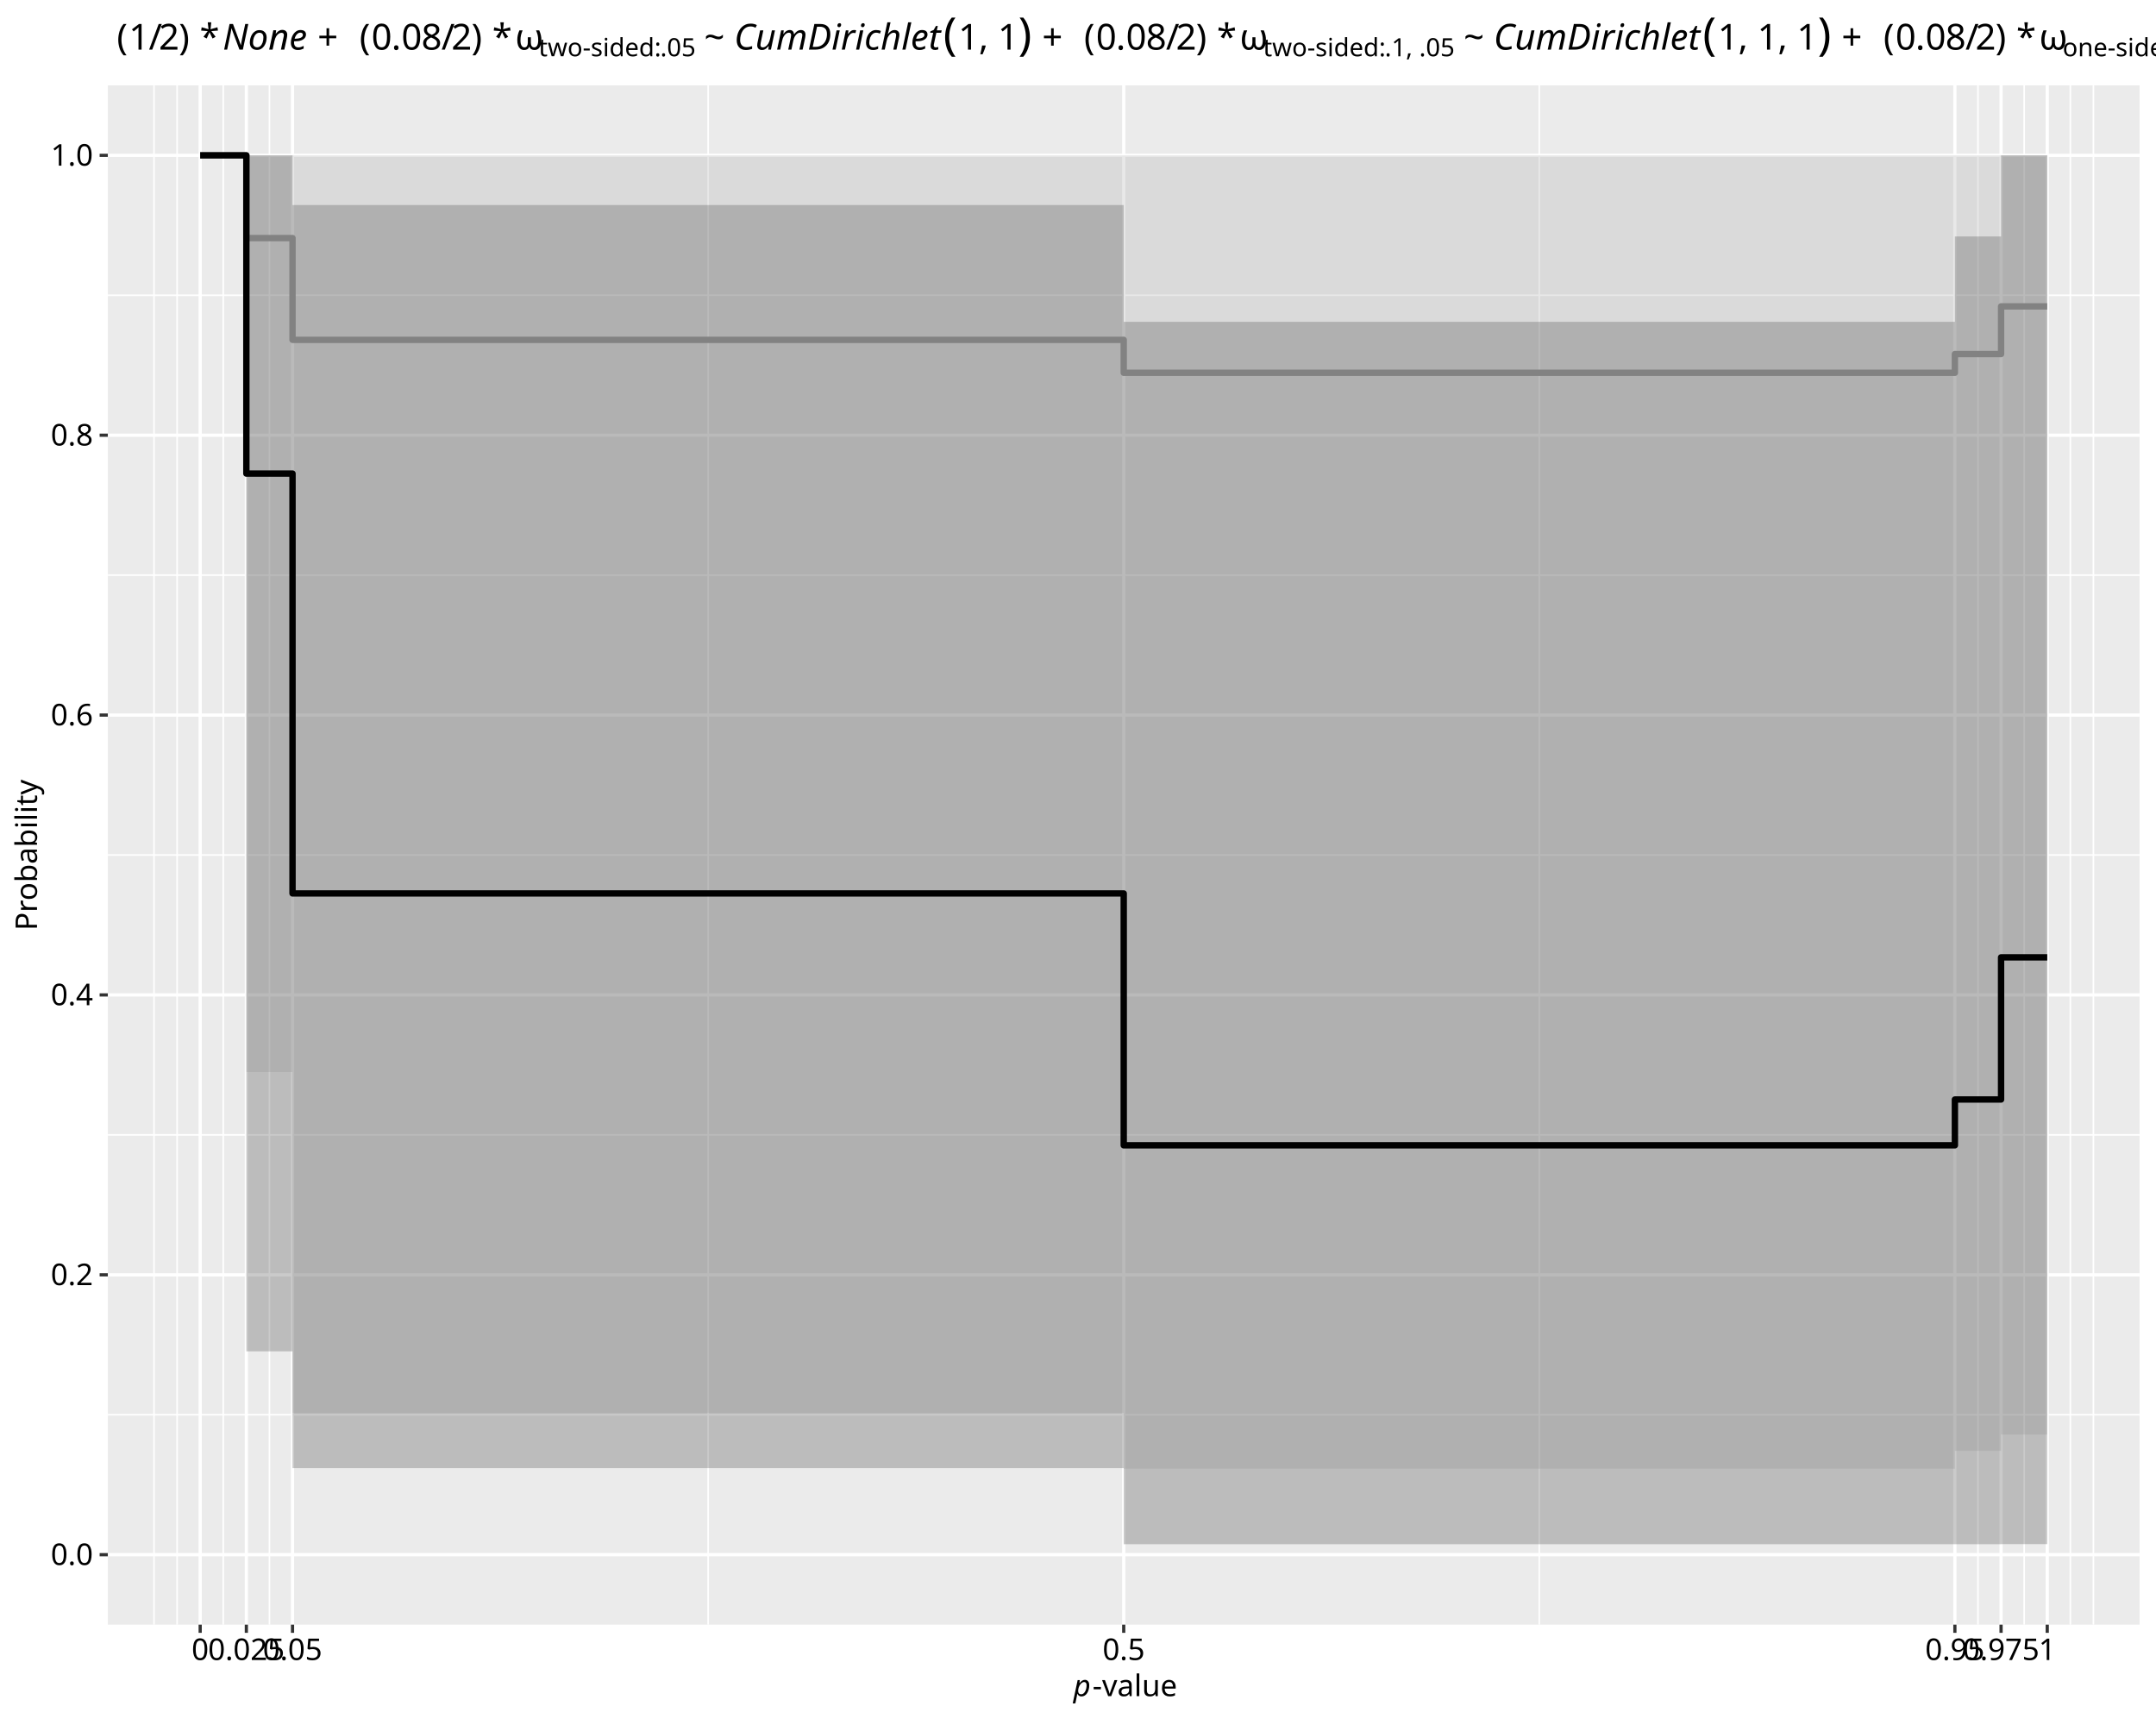
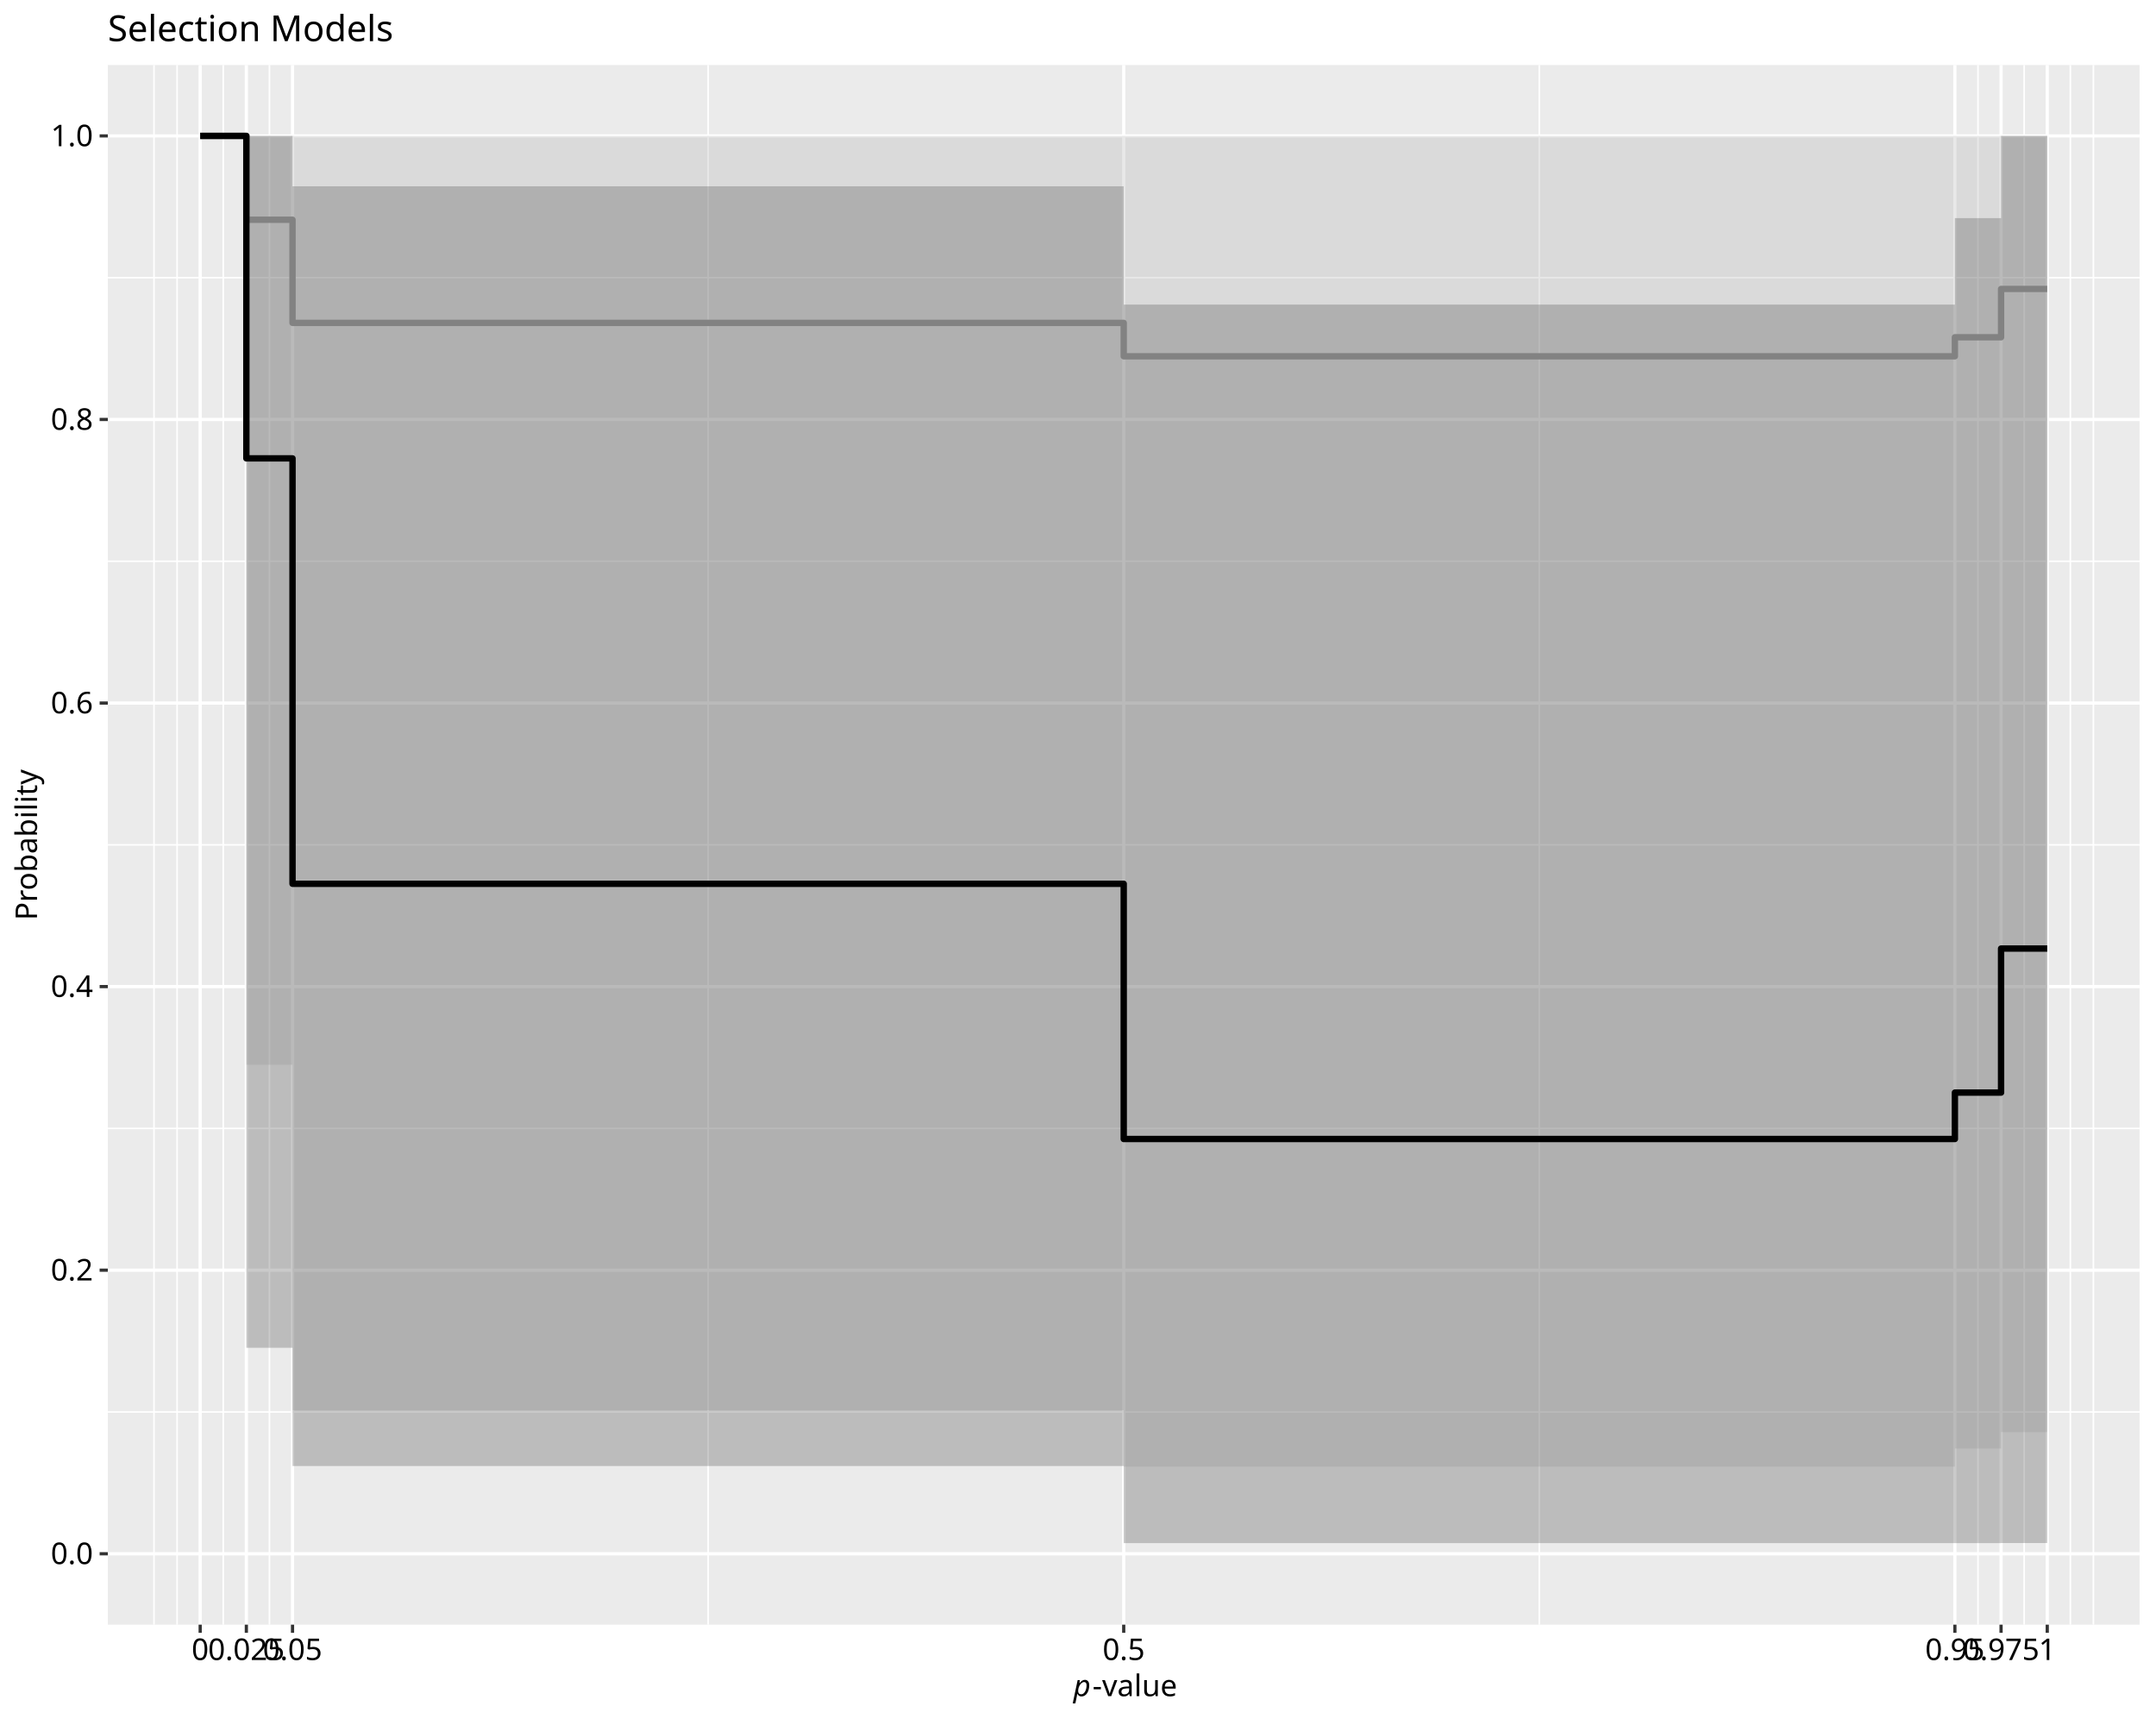
<svg xmlns="http://www.w3.org/2000/svg" class="svglite" data-engine-version="2.0" width="720.00pt" height="576.00pt" viewBox="0 0 720.00 576.00">
  <defs>
    <style type="text/css">
    .svglite line, .svglite polyline, .svglite polygon, .svglite path, .svglite rect, .svglite circle {
      fill: none;
      stroke: #000000;
      stroke-linecap: round;
      stroke-linejoin: round;
      stroke-miterlimit: 10.00;
    }
  </style>
  </defs>
  <rect width="100%" height="100%" style="stroke: none; fill: #FFFFFF;" />
  <defs>
    <clipPath id="cpMC4wMHw3MjAuMDB8MC4wMHw1NzYuMDA=">
      <rect x="0.00" y="0.00" width="720.00" height="576.00" />
    </clipPath>
  </defs>
  <g clip-path="url(#cpMC4wMHw3MjAuMDB8MC4wMHw1NzYuMDA=)">
    <rect x="0.00" y="0.00" width="720.00" height="576.00" style="stroke-width: 1.07; stroke: #FFFFFF; fill: #FFFFFF;" />
  </g>
  <defs>
-     <clipPath id="cpMzYuMDF8NzE0LjUyfDI4LjUwfDU0Mi40OQ==">
-       <rect x="36.01" y="28.50" width="678.51" height="513.99" />
+     <clipPath id="cpMzYuMDF8NzE0LjUyfDIxLjcxfDU0Mi40OQ==">
+       <rect x="36.01" y="21.71" width="678.51" height="520.78" />
    </clipPath>
  </defs>
-   <g clip-path="url(#cpMzYuMDF8NzE0LjUyfDI4LjUwfDU0Mi40OQ==)">
-     <rect x="36.01" y="28.50" width="678.51" height="513.99" style="stroke-width: 1.07; stroke: none; fill: #EBEBEB;" />
-     <polyline points="36.01,472.40 714.52,472.40 " style="stroke-width: 0.53; stroke: #FFFFFF; stroke-linecap: butt;" />
-     <polyline points="36.01,378.95 714.52,378.95 " style="stroke-width: 0.53; stroke: #FFFFFF; stroke-linecap: butt;" />
-     <polyline points="36.01,285.50 714.52,285.50 " style="stroke-width: 0.53; stroke: #FFFFFF; stroke-linecap: butt;" />
-     <polyline points="36.01,192.04 714.52,192.04 " style="stroke-width: 0.53; stroke: #FFFFFF; stroke-linecap: butt;" />
-     <polyline points="36.01,98.59 714.52,98.59 " style="stroke-width: 0.53; stroke: #FFFFFF; stroke-linecap: butt;" />
-     <polyline points="51.43,542.49 51.43,28.50 " style="stroke-width: 0.53; stroke: #FFFFFF; stroke-linecap: butt;" />
-     <polyline points="59.14,542.49 59.14,28.50 " style="stroke-width: 0.53; stroke: #FFFFFF; stroke-linecap: butt;" />
-     <polyline points="74.56,542.49 74.56,28.50 " style="stroke-width: 0.53; stroke: #FFFFFF; stroke-linecap: butt;" />
-     <polyline points="89.98,542.49 89.98,28.50 " style="stroke-width: 0.53; stroke: #FFFFFF; stroke-linecap: butt;" />
-     <polyline points="236.48,542.49 236.48,28.50 " style="stroke-width: 0.53; stroke: #FFFFFF; stroke-linecap: butt;" />
-     <polyline points="514.05,542.49 514.05,28.50 " style="stroke-width: 0.53; stroke: #FFFFFF; stroke-linecap: butt;" />
-     <polyline points="660.55,542.49 660.55,28.50 " style="stroke-width: 0.53; stroke: #FFFFFF; stroke-linecap: butt;" />
-     <polyline points="675.97,542.49 675.97,28.50 " style="stroke-width: 0.53; stroke: #FFFFFF; stroke-linecap: butt;" />
-     <polyline points="691.39,542.49 691.39,28.50 " style="stroke-width: 0.53; stroke: #FFFFFF; stroke-linecap: butt;" />
-     <polyline points="699.10,542.49 699.10,28.50 " style="stroke-width: 0.53; stroke: #FFFFFF; stroke-linecap: butt;" />
-     <polyline points="36.01,519.13 714.52,519.13 " style="stroke-width: 1.07; stroke: #FFFFFF; stroke-linecap: butt;" />
-     <polyline points="36.01,425.68 714.52,425.68 " style="stroke-width: 1.07; stroke: #FFFFFF; stroke-linecap: butt;" />
-     <polyline points="36.01,332.22 714.52,332.22 " style="stroke-width: 1.07; stroke: #FFFFFF; stroke-linecap: butt;" />
-     <polyline points="36.01,238.77 714.52,238.77 " style="stroke-width: 1.07; stroke: #FFFFFF; stroke-linecap: butt;" />
-     <polyline points="36.01,145.32 714.52,145.32 " style="stroke-width: 1.07; stroke: #FFFFFF; stroke-linecap: butt;" />
-     <polyline points="36.01,51.87 714.52,51.87 " style="stroke-width: 1.07; stroke: #FFFFFF; stroke-linecap: butt;" />
-     <polyline points="66.85,542.49 66.85,28.50 " style="stroke-width: 1.07; stroke: #FFFFFF; stroke-linecap: butt;" />
-     <polyline points="82.27,542.49 82.27,28.50 " style="stroke-width: 1.07; stroke: #FFFFFF; stroke-linecap: butt;" />
-     <polyline points="97.69,542.49 97.69,28.50 " style="stroke-width: 1.07; stroke: #FFFFFF; stroke-linecap: butt;" />
-     <polyline points="375.27,542.49 375.27,28.50 " style="stroke-width: 1.07; stroke: #FFFFFF; stroke-linecap: butt;" />
-     <polyline points="652.84,542.49 652.84,28.50 " style="stroke-width: 1.07; stroke: #FFFFFF; stroke-linecap: butt;" />
-     <polyline points="668.26,542.49 668.26,28.50 " style="stroke-width: 1.07; stroke: #FFFFFF; stroke-linecap: butt;" />
-     <polyline points="683.68,542.49 683.68,28.50 " style="stroke-width: 1.07; stroke: #FFFFFF; stroke-linecap: butt;" />
-     <polygon points="66.85,51.87 82.27,51.87 82.27,357.98 97.69,357.98 97.69,471.81 375.27,471.81 375.27,490.40 652.84,490.40 652.84,484.45 668.26,484.45 668.26,479.02 683.68,479.02 683.68,51.87 668.26,51.87 668.26,51.87 652.84,51.87 652.84,51.87 375.27,51.87 375.27,51.87 97.69,51.87 97.69,51.87 82.27,51.87 82.27,51.87 66.85,51.87 " style="stroke-width: 1.07; stroke: none; stroke-linecap: butt; fill: #B3B3B3; fill-opacity: 0.30;" />
-     <polyline points="66.85,51.87 82.27,51.87 82.27,79.49 97.69,79.49 97.69,113.48 375.27,113.48 375.27,124.49 652.84,124.49 652.84,118.22 668.26,118.22 668.26,102.30 683.68,102.30 " style="stroke-width: 2.13; stroke: #999999; stroke-linecap: butt;" />
-     <polygon points="66.85,51.87 82.27,51.87 82.27,451.24 97.69,451.24 97.69,490.21 375.27,490.21 375.27,515.63 652.84,515.63 652.84,515.63 668.26,515.63 668.26,515.60 683.68,515.60 683.68,51.87 668.26,51.87 668.26,78.96 652.84,78.96 652.84,107.46 375.27,107.46 375.27,68.47 97.69,68.47 97.69,51.87 82.27,51.87 82.27,51.87 66.85,51.87 " style="stroke-width: 1.07; stroke: none; stroke-linecap: butt; fill: #4D4D4D; fill-opacity: 0.30;" />
-     <polyline points="66.85,51.87 82.27,51.87 82.27,158.14 97.69,158.14 97.69,298.33 375.27,298.33 375.27,382.44 652.84,382.44 652.84,367.14 668.26,367.14 668.26,319.67 683.68,319.67 " style="stroke-width: 2.13; stroke-linecap: butt;" />
+   <g clip-path="url(#cpMzYuMDF8NzE0LjUyfDIxLjcxfDU0Mi40OQ==)">
+     <rect x="36.01" y="21.71" width="678.51" height="520.78" style="stroke-width: 1.07; stroke: none; fill: #EBEBEB;" />
+     <polyline points="36.01,471.48 714.52,471.48 " style="stroke-width: 0.53; stroke: #FFFFFF; stroke-linecap: butt;" />
+     <polyline points="36.01,376.79 714.52,376.79 " style="stroke-width: 0.53; stroke: #FFFFFF; stroke-linecap: butt;" />
+     <polyline points="36.01,282.10 714.52,282.10 " style="stroke-width: 0.53; stroke: #FFFFFF; stroke-linecap: butt;" />
+     <polyline points="36.01,187.41 714.52,187.41 " style="stroke-width: 0.53; stroke: #FFFFFF; stroke-linecap: butt;" />
+     <polyline points="36.01,92.72 714.52,92.72 " style="stroke-width: 0.53; stroke: #FFFFFF; stroke-linecap: butt;" />
+     <polyline points="51.43,542.49 51.43,21.71 " style="stroke-width: 0.53; stroke: #FFFFFF; stroke-linecap: butt;" />
+     <polyline points="59.14,542.49 59.14,21.71 " style="stroke-width: 0.53; stroke: #FFFFFF; stroke-linecap: butt;" />
+     <polyline points="74.56,542.49 74.56,21.71 " style="stroke-width: 0.53; stroke: #FFFFFF; stroke-linecap: butt;" />
+     <polyline points="89.98,542.49 89.98,21.71 " style="stroke-width: 0.53; stroke: #FFFFFF; stroke-linecap: butt;" />
+     <polyline points="236.48,542.49 236.48,21.71 " style="stroke-width: 0.53; stroke: #FFFFFF; stroke-linecap: butt;" />
+     <polyline points="514.05,542.49 514.05,21.71 " style="stroke-width: 0.53; stroke: #FFFFFF; stroke-linecap: butt;" />
+     <polyline points="660.55,542.49 660.55,21.71 " style="stroke-width: 0.53; stroke: #FFFFFF; stroke-linecap: butt;" />
+     <polyline points="675.97,542.49 675.97,21.71 " style="stroke-width: 0.53; stroke: #FFFFFF; stroke-linecap: butt;" />
+     <polyline points="691.39,542.49 691.39,21.71 " style="stroke-width: 0.53; stroke: #FFFFFF; stroke-linecap: butt;" />
+     <polyline points="699.10,542.49 699.10,21.71 " style="stroke-width: 0.53; stroke: #FFFFFF; stroke-linecap: butt;" />
+     <polyline points="36.01,518.82 714.52,518.82 " style="stroke-width: 1.07; stroke: #FFFFFF; stroke-linecap: butt;" />
+     <polyline points="36.01,424.13 714.52,424.13 " style="stroke-width: 1.07; stroke: #FFFFFF; stroke-linecap: butt;" />
+     <polyline points="36.01,329.44 714.52,329.44 " style="stroke-width: 1.07; stroke: #FFFFFF; stroke-linecap: butt;" />
+     <polyline points="36.01,234.76 714.52,234.76 " style="stroke-width: 1.07; stroke: #FFFFFF; stroke-linecap: butt;" />
+     <polyline points="36.01,140.07 714.52,140.07 " style="stroke-width: 1.07; stroke: #FFFFFF; stroke-linecap: butt;" />
+     <polyline points="36.01,45.38 714.52,45.38 " style="stroke-width: 1.07; stroke: #FFFFFF; stroke-linecap: butt;" />
+     <polyline points="66.85,542.49 66.85,21.71 " style="stroke-width: 1.07; stroke: #FFFFFF; stroke-linecap: butt;" />
+     <polyline points="82.27,542.49 82.27,21.71 " style="stroke-width: 1.07; stroke: #FFFFFF; stroke-linecap: butt;" />
+     <polyline points="97.69,542.49 97.69,21.71 " style="stroke-width: 1.07; stroke: #FFFFFF; stroke-linecap: butt;" />
+     <polyline points="375.27,542.49 375.27,21.71 " style="stroke-width: 1.07; stroke: #FFFFFF; stroke-linecap: butt;" />
+     <polyline points="652.84,542.49 652.84,21.71 " style="stroke-width: 1.07; stroke: #FFFFFF; stroke-linecap: butt;" />
+     <polyline points="668.26,542.49 668.26,21.71 " style="stroke-width: 1.07; stroke: #FFFFFF; stroke-linecap: butt;" />
+     <polyline points="683.68,542.49 683.68,21.71 " style="stroke-width: 1.07; stroke: #FFFFFF; stroke-linecap: butt;" />
+     <polygon points="66.85,45.38 82.27,45.38 82.27,355.54 97.69,355.54 97.69,470.88 375.27,470.88 375.27,489.71 652.84,489.71 652.84,483.68 668.26,483.68 668.26,478.18 683.68,478.18 683.68,45.38 668.26,45.38 668.26,45.38 652.84,45.38 652.84,45.38 375.27,45.38 375.27,45.38 97.69,45.38 97.69,45.38 82.27,45.38 82.27,45.38 66.85,45.38 " style="stroke-width: 1.07; stroke: none; stroke-linecap: butt; fill: #B3B3B3; fill-opacity: 0.30;" />
+     <polyline points="66.85,45.38 82.27,45.38 82.27,73.37 97.69,73.37 97.69,107.81 375.27,107.81 375.27,118.97 652.84,118.97 652.84,112.62 668.26,112.62 668.26,96.48 683.68,96.48 " style="stroke-width: 2.13; stroke: #999999; stroke-linecap: butt;" />
+     <polygon points="66.85,45.38 82.27,45.38 82.27,450.04 97.69,450.04 97.69,489.52 375.27,489.52 375.27,515.27 652.84,515.27 652.84,515.27 668.26,515.27 668.26,515.24 683.68,515.24 683.68,45.38 668.26,45.38 668.26,72.83 652.84,72.83 652.84,101.71 375.27,101.71 375.27,62.21 97.69,62.21 97.69,45.38 82.27,45.38 82.27,45.38 66.85,45.38 " style="stroke-width: 1.07; stroke: none; stroke-linecap: butt; fill: #4D4D4D; fill-opacity: 0.30;" />
+     <polyline points="66.85,45.38 82.27,45.38 82.27,153.06 97.69,153.06 97.69,295.11 375.27,295.11 375.27,380.33 652.84,380.33 652.84,364.83 668.26,364.83 668.26,316.73 683.68,316.73 " style="stroke-width: 2.13; stroke-linecap: butt;" />
  </g>
  <g clip-path="url(#cpMC4wMHw3MjAuMDB8MC4wMHw1NzYuMDA=)">
-     <text x="31.08" y="522.57" text-anchor="end" style="font-size: 10.00px; font-family: sans;" textLength="13.90px" lengthAdjust="spacingAndGlyphs">0.0</text>
-     <text x="31.08" y="429.12" text-anchor="end" style="font-size: 10.00px; font-family: sans;" textLength="13.90px" lengthAdjust="spacingAndGlyphs">0.2</text>
-     <text x="31.08" y="335.66" text-anchor="end" style="font-size: 10.00px; font-family: sans;" textLength="13.90px" lengthAdjust="spacingAndGlyphs">0.4</text>
-     <text x="31.08" y="242.21" text-anchor="end" style="font-size: 10.00px; font-family: sans;" textLength="13.90px" lengthAdjust="spacingAndGlyphs">0.6</text>
-     <text x="31.08" y="148.76" text-anchor="end" style="font-size: 10.00px; font-family: sans;" textLength="13.90px" lengthAdjust="spacingAndGlyphs">0.8</text>
-     <text x="31.08" y="55.31" text-anchor="end" style="font-size: 10.00px; font-family: sans;" textLength="13.90px" lengthAdjust="spacingAndGlyphs">1.0</text>
-     <polyline points="33.27,519.13 36.01,519.13 " style="stroke-width: 1.07; stroke: #333333; stroke-linecap: butt;" />
-     <polyline points="33.27,425.68 36.01,425.68 " style="stroke-width: 1.07; stroke: #333333; stroke-linecap: butt;" />
-     <polyline points="33.27,332.22 36.01,332.22 " style="stroke-width: 1.07; stroke: #333333; stroke-linecap: butt;" />
-     <polyline points="33.27,238.77 36.01,238.77 " style="stroke-width: 1.07; stroke: #333333; stroke-linecap: butt;" />
-     <polyline points="33.27,145.32 36.01,145.32 " style="stroke-width: 1.07; stroke: #333333; stroke-linecap: butt;" />
-     <polyline points="33.27,51.87 36.01,51.87 " style="stroke-width: 1.07; stroke: #333333; stroke-linecap: butt;" />
+     <text x="31.08" y="522.26" text-anchor="end" style="font-size: 10.00px; font-family: sans;" textLength="13.90px" lengthAdjust="spacingAndGlyphs">0.0</text>
+     <text x="31.08" y="427.57" text-anchor="end" style="font-size: 10.00px; font-family: sans;" textLength="13.90px" lengthAdjust="spacingAndGlyphs">0.2</text>
+     <text x="31.08" y="332.88" text-anchor="end" style="font-size: 10.00px; font-family: sans;" textLength="13.90px" lengthAdjust="spacingAndGlyphs">0.4</text>
+     <text x="31.08" y="238.20" text-anchor="end" style="font-size: 10.00px; font-family: sans;" textLength="13.90px" lengthAdjust="spacingAndGlyphs">0.6</text>
+     <text x="31.08" y="143.51" text-anchor="end" style="font-size: 10.00px; font-family: sans;" textLength="13.90px" lengthAdjust="spacingAndGlyphs">0.8</text>
+     <text x="31.08" y="48.82" text-anchor="end" style="font-size: 10.00px; font-family: sans;" textLength="13.90px" lengthAdjust="spacingAndGlyphs">1.0</text>
+     <polyline points="33.27,518.82 36.01,518.82 " style="stroke-width: 1.07; stroke: #333333; stroke-linecap: butt;" />
+     <polyline points="33.27,424.13 36.01,424.13 " style="stroke-width: 1.07; stroke: #333333; stroke-linecap: butt;" />
+     <polyline points="33.27,329.44 36.01,329.44 " style="stroke-width: 1.07; stroke: #333333; stroke-linecap: butt;" />
+     <polyline points="33.27,234.76 36.01,234.76 " style="stroke-width: 1.07; stroke: #333333; stroke-linecap: butt;" />
+     <polyline points="33.27,140.07 36.01,140.07 " style="stroke-width: 1.07; stroke: #333333; stroke-linecap: butt;" />
+     <polyline points="33.27,45.38 36.01,45.38 " style="stroke-width: 1.07; stroke: #333333; stroke-linecap: butt;" />
    <polyline points="66.85,545.23 66.85,542.49 " style="stroke-width: 1.07; stroke: #333333; stroke-linecap: butt;" />
    <polyline points="82.27,545.23 82.27,542.49 " style="stroke-width: 1.07; stroke: #333333; stroke-linecap: butt;" />
    <polyline points="97.69,545.23 97.69,542.49 " style="stroke-width: 1.07; stroke: #333333; stroke-linecap: butt;" />
    <polyline points="375.27,545.23 375.27,542.49 " style="stroke-width: 1.07; stroke: #333333; stroke-linecap: butt;" />
    <polyline points="652.84,545.23 652.84,542.49 " style="stroke-width: 1.07; stroke: #333333; stroke-linecap: butt;" />
    <polyline points="668.26,545.23 668.26,542.49 " style="stroke-width: 1.07; stroke: #333333; stroke-linecap: butt;" />
    <polyline points="683.68,545.23 683.68,542.49 " style="stroke-width: 1.07; stroke: #333333; stroke-linecap: butt;" />
    <text x="66.85" y="554.30" text-anchor="middle" style="font-size: 10.00px; font-family: sans;" textLength="5.56px" lengthAdjust="spacingAndGlyphs">0</text>
    <text x="82.27" y="554.30" text-anchor="middle" style="font-size: 10.00px; font-family: sans;" textLength="25.03px" lengthAdjust="spacingAndGlyphs">0.025</text>
    <text x="97.69" y="554.30" text-anchor="middle" style="font-size: 10.00px; font-family: sans;" textLength="19.46px" lengthAdjust="spacingAndGlyphs">0.05</text>
    <text x="375.27" y="554.30" text-anchor="middle" style="font-size: 10.00px; font-family: sans;" textLength="13.90px" lengthAdjust="spacingAndGlyphs">0.5</text>
    <text x="652.84" y="554.30" text-anchor="middle" style="font-size: 10.00px; font-family: sans;" textLength="19.46px" lengthAdjust="spacingAndGlyphs">0.95</text>
    <text x="668.26" y="554.30" text-anchor="middle" style="font-size: 10.00px; font-family: sans;" textLength="25.03px" lengthAdjust="spacingAndGlyphs">0.975</text>
    <text x="683.68" y="554.30" text-anchor="middle" style="font-size: 10.00px; font-family: sans;" textLength="5.56px" lengthAdjust="spacingAndGlyphs">1</text>
    <text x="358.46" y="566.37" style="font-size: 10.00px; font-style: italic; font-family: sans;" textLength="5.56px" lengthAdjust="spacingAndGlyphs">p</text>
    <text x="364.83" y="566.37" style="font-size: 10.00px; font-family: sans;" textLength="27.24px" lengthAdjust="spacingAndGlyphs">-value</text>
-     <text transform="translate(12.36,285.50) rotate(-90)" text-anchor="middle" style="font-size: 10.00px; font-family: sans;" textLength="46.69px" lengthAdjust="spacingAndGlyphs">Probability</text>
-     <text x="36.01" y="16.57" style="font-size: 12.00px; font-family: sans;" textLength="3.00px" lengthAdjust="spacingAndGlyphs"> </text>
-     <text x="39.01" y="16.57" style="font-size: 12.00px; font-family: sans;" textLength="4.00px" lengthAdjust="spacingAndGlyphs">(</text>
-     <text x="43.01" y="16.57" style="font-size: 12.00px; font-family: sans;" textLength="6.67px" lengthAdjust="spacingAndGlyphs">1</text>
-     <text x="49.68" y="16.57" style="font-size: 12.00px; font-family: sans;" textLength="3.33px" lengthAdjust="spacingAndGlyphs">/</text>
-     <text x="53.02" y="16.57" style="font-size: 12.00px; font-family: sans;" textLength="6.67px" lengthAdjust="spacingAndGlyphs">2</text>
-     <text x="59.69" y="16.57" style="font-size: 12.00px; font-family: sans;" textLength="4.00px" lengthAdjust="spacingAndGlyphs">)</text>
-     <text x="63.69" y="16.57" style="font-size: 12.00px; font-family: sans;" textLength="3.00px" lengthAdjust="spacingAndGlyphs"> </text>
-     <text x="66.69" y="16.57" style="font-size: 12.00px; font-family: sans;" textLength="4.67px" lengthAdjust="spacingAndGlyphs">*</text>
-     <text x="71.36" y="16.57" style="font-size: 12.00px; font-family: sans;" textLength="3.00px" lengthAdjust="spacingAndGlyphs"> </text>
-     <text x="74.37" y="16.57" style="font-size: 12.00px; font-style: italic; font-family: sans;" textLength="28.69px" lengthAdjust="spacingAndGlyphs">None</text>
-     <text x="103.06" y="16.57" style="font-size: 12.00px; font-family: sans;" textLength="3.00px" lengthAdjust="spacingAndGlyphs"> </text>
-     <text x="106.06" y="16.57" style="font-size: 12.00px; font-family: sans;" textLength="9.32px" lengthAdjust="spacingAndGlyphs">+</text>
-     <text x="117.04" y="16.57" style="font-size: 12.00px; font-family: sans;" textLength="3.00px" lengthAdjust="spacingAndGlyphs"> </text>
-     <text x="120.05" y="16.57" style="font-size: 12.00px; font-family: sans;" textLength="4.00px" lengthAdjust="spacingAndGlyphs">(</text>
-     <text x="124.04" y="16.57" style="font-size: 12.00px; font-family: sans;" textLength="6.67px" lengthAdjust="spacingAndGlyphs">0</text>
-     <text x="130.72" y="16.57" style="font-size: 12.00px; font-family: sans;" textLength="3.33px" lengthAdjust="spacingAndGlyphs">.</text>
-     <text x="134.05" y="16.57" style="font-size: 12.00px; font-family: sans;" textLength="6.67px" lengthAdjust="spacingAndGlyphs">0</text>
-     <text x="140.72" y="16.57" style="font-size: 12.00px; font-family: sans;" textLength="6.67px" lengthAdjust="spacingAndGlyphs">8</text>
-     <text x="147.40" y="16.57" style="font-size: 12.00px; font-family: sans;" textLength="3.33px" lengthAdjust="spacingAndGlyphs">/</text>
-     <text x="150.73" y="16.57" style="font-size: 12.00px; font-family: sans;" textLength="6.67px" lengthAdjust="spacingAndGlyphs">2</text>
-     <text x="157.41" y="16.57" style="font-size: 12.00px; font-family: sans;" textLength="4.00px" lengthAdjust="spacingAndGlyphs">)</text>
-     <text x="161.40" y="16.57" style="font-size: 12.00px; font-family: sans;" textLength="3.00px" lengthAdjust="spacingAndGlyphs"> </text>
-     <text x="164.40" y="16.57" style="font-size: 12.00px; font-family: sans;" textLength="4.67px" lengthAdjust="spacingAndGlyphs">*</text>
-     <text x="169.08" y="16.57" style="font-size: 12.00px; font-family: sans;" textLength="3.00px" lengthAdjust="spacingAndGlyphs"> </text>
-     <text x="172.08" y="16.57" style="font-size: 12.00px; font-family: sans;" textLength="7.78px" lengthAdjust="spacingAndGlyphs">ω</text>
-     <text x="179.86" y="18.79" style="font-size: 8.40px; font-family: sans;" textLength="40.62px" lengthAdjust="spacingAndGlyphs">two-sided: </text>
-     <text x="220.48" y="18.79" style="font-size: 8.40px; font-family: sans;" textLength="11.68px" lengthAdjust="spacingAndGlyphs">.05</text>
-     <text x="232.16" y="16.57" style="font-size: 12.00px; font-family: sans;" textLength="3.00px" lengthAdjust="spacingAndGlyphs"> </text>
-     <text x="235.16" y="16.57" style="font-size: 12.00px; font-family: sans;" textLength="7.01px" lengthAdjust="spacingAndGlyphs">~</text>
-     <text x="242.17" y="16.57" style="font-size: 12.00px; font-family: sans;" textLength="3.00px" lengthAdjust="spacingAndGlyphs"> </text>
-     <text x="245.17" y="16.57" style="font-size: 12.00px; font-style: italic; font-family: sans;" textLength="68.69px" lengthAdjust="spacingAndGlyphs">CumDirichlet</text>
-     <text x="315.03" y="16.57" style="font-size: 15.00px; font-family: sans;" textLength="5.00px" lengthAdjust="spacingAndGlyphs">(</text>
-     <text x="320.02" y="16.57" style="font-size: 12.00px; font-family: sans;" textLength="20.02px" lengthAdjust="spacingAndGlyphs">1, 1</text>
-     <text x="340.04" y="16.57" style="font-size: 15.00px; font-family: sans;" textLength="4.99px" lengthAdjust="spacingAndGlyphs">)</text>
-     <text x="345.02" y="16.57" style="font-size: 12.00px; font-family: sans;" textLength="3.00px" lengthAdjust="spacingAndGlyphs"> </text>
-     <text x="348.03" y="16.57" style="font-size: 12.00px; font-family: sans;" textLength="9.32px" lengthAdjust="spacingAndGlyphs">+</text>
-     <text x="359.01" y="16.57" style="font-size: 12.00px; font-family: sans;" textLength="3.00px" lengthAdjust="spacingAndGlyphs"> </text>
-     <text x="362.01" y="16.57" style="font-size: 12.00px; font-family: sans;" textLength="4.00px" lengthAdjust="spacingAndGlyphs">(</text>
-     <text x="366.01" y="16.57" style="font-size: 12.00px; font-family: sans;" textLength="6.67px" lengthAdjust="spacingAndGlyphs">0</text>
-     <text x="372.68" y="16.57" style="font-size: 12.00px; font-family: sans;" textLength="3.33px" lengthAdjust="spacingAndGlyphs">.</text>
-     <text x="376.02" y="16.57" style="font-size: 12.00px; font-family: sans;" textLength="6.67px" lengthAdjust="spacingAndGlyphs">0</text>
-     <text x="382.69" y="16.57" style="font-size: 12.00px; font-family: sans;" textLength="6.67px" lengthAdjust="spacingAndGlyphs">8</text>
-     <text x="389.36" y="16.57" style="font-size: 12.00px; font-family: sans;" textLength="3.33px" lengthAdjust="spacingAndGlyphs">/</text>
-     <text x="392.70" y="16.57" style="font-size: 12.00px; font-family: sans;" textLength="6.67px" lengthAdjust="spacingAndGlyphs">2</text>
-     <text x="399.37" y="16.57" style="font-size: 12.00px; font-family: sans;" textLength="4.00px" lengthAdjust="spacingAndGlyphs">)</text>
-     <text x="403.37" y="16.57" style="font-size: 12.00px; font-family: sans;" textLength="3.00px" lengthAdjust="spacingAndGlyphs"> </text>
-     <text x="406.37" y="16.57" style="font-size: 12.00px; font-family: sans;" textLength="4.67px" lengthAdjust="spacingAndGlyphs">*</text>
-     <text x="411.04" y="16.57" style="font-size: 12.00px; font-family: sans;" textLength="3.00px" lengthAdjust="spacingAndGlyphs"> </text>
-     <text x="414.05" y="16.57" style="font-size: 12.00px; font-family: sans;" textLength="7.78px" lengthAdjust="spacingAndGlyphs">ω</text>
-     <text x="421.82" y="18.79" style="font-size: 8.40px; font-family: sans;" textLength="40.62px" lengthAdjust="spacingAndGlyphs">two-sided: </text>
-     <text x="462.44" y="18.79" style="font-size: 8.40px; font-family: sans;" textLength="23.35px" lengthAdjust="spacingAndGlyphs">.1, .05</text>
-     <text x="485.79" y="16.57" style="font-size: 12.00px; font-family: sans;" textLength="3.00px" lengthAdjust="spacingAndGlyphs"> </text>
-     <text x="488.80" y="16.57" style="font-size: 12.00px; font-family: sans;" textLength="7.01px" lengthAdjust="spacingAndGlyphs">~</text>
-     <text x="495.81" y="16.57" style="font-size: 12.00px; font-family: sans;" textLength="3.00px" lengthAdjust="spacingAndGlyphs"> </text>
-     <text x="498.81" y="16.57" style="font-size: 12.00px; font-style: italic; font-family: sans;" textLength="68.69px" lengthAdjust="spacingAndGlyphs">CumDirichlet</text>
-     <text x="568.66" y="16.57" style="font-size: 15.00px; font-family: sans;" textLength="5.00px" lengthAdjust="spacingAndGlyphs">(</text>
-     <text x="573.66" y="16.57" style="font-size: 12.00px; font-family: sans;" textLength="33.36px" lengthAdjust="spacingAndGlyphs">1, 1, 1</text>
-     <text x="607.02" y="16.57" style="font-size: 15.00px; font-family: sans;" textLength="4.99px" lengthAdjust="spacingAndGlyphs">)</text>
-     <text x="612.00" y="16.57" style="font-size: 12.00px; font-family: sans;" textLength="3.00px" lengthAdjust="spacingAndGlyphs"> </text>
-     <text x="615.01" y="16.57" style="font-size: 12.00px; font-family: sans;" textLength="9.32px" lengthAdjust="spacingAndGlyphs">+</text>
-     <text x="625.99" y="16.57" style="font-size: 12.00px; font-family: sans;" textLength="3.00px" lengthAdjust="spacingAndGlyphs"> </text>
-     <text x="628.99" y="16.57" style="font-size: 12.00px; font-family: sans;" textLength="4.00px" lengthAdjust="spacingAndGlyphs">(</text>
-     <text x="632.99" y="16.57" style="font-size: 12.00px; font-family: sans;" textLength="6.67px" lengthAdjust="spacingAndGlyphs">0</text>
-     <text x="639.66" y="16.57" style="font-size: 12.00px; font-family: sans;" textLength="3.33px" lengthAdjust="spacingAndGlyphs">.</text>
-     <text x="643.00" y="16.57" style="font-size: 12.00px; font-family: sans;" textLength="6.67px" lengthAdjust="spacingAndGlyphs">0</text>
-     <text x="649.67" y="16.57" style="font-size: 12.00px; font-family: sans;" textLength="6.67px" lengthAdjust="spacingAndGlyphs">8</text>
-     <text x="656.34" y="16.57" style="font-size: 12.00px; font-family: sans;" textLength="3.33px" lengthAdjust="spacingAndGlyphs">/</text>
-     <text x="659.68" y="16.57" style="font-size: 12.00px; font-family: sans;" textLength="6.67px" lengthAdjust="spacingAndGlyphs">2</text>
-     <text x="666.35" y="16.57" style="font-size: 12.00px; font-family: sans;" textLength="4.00px" lengthAdjust="spacingAndGlyphs">)</text>
-     <text x="670.35" y="16.57" style="font-size: 12.00px; font-family: sans;" textLength="3.00px" lengthAdjust="spacingAndGlyphs"> </text>
-     <text x="673.35" y="16.57" style="font-size: 12.00px; font-family: sans;" textLength="4.67px" lengthAdjust="spacingAndGlyphs">*</text>
-     <text x="678.02" y="16.57" style="font-size: 12.00px; font-family: sans;" textLength="3.00px" lengthAdjust="spacingAndGlyphs"> </text>
-     <text x="681.03" y="16.57" style="font-size: 12.00px; font-family: sans;" textLength="7.78px" lengthAdjust="spacingAndGlyphs">ω</text>
-     <text x="688.80" y="18.79" style="font-size: 8.40px; font-family: sans;" textLength="41.56px" lengthAdjust="spacingAndGlyphs">one-sided: </text>
-     <text x="730.37" y="18.79" style="font-size: 8.40px; font-family: sans;" textLength="11.68px" lengthAdjust="spacingAndGlyphs">.05</text>
-     <text x="742.04" y="16.57" style="font-size: 12.00px; font-family: sans;" textLength="3.00px" lengthAdjust="spacingAndGlyphs"> </text>
-     <text x="745.05" y="16.57" style="font-size: 12.00px; font-family: sans;" textLength="7.01px" lengthAdjust="spacingAndGlyphs">~</text>
-     <text x="752.06" y="16.57" style="font-size: 12.00px; font-family: sans;" textLength="3.00px" lengthAdjust="spacingAndGlyphs"> </text>
-     <text x="755.06" y="16.57" style="font-size: 12.00px; font-style: italic; font-family: sans;" textLength="68.69px" lengthAdjust="spacingAndGlyphs">CumDirichlet</text>
-     <text x="824.91" y="16.57" style="font-size: 15.00px; font-family: sans;" textLength="5.00px" lengthAdjust="spacingAndGlyphs">(</text>
-     <text x="829.91" y="16.57" style="font-size: 12.00px; font-family: sans;" textLength="20.02px" lengthAdjust="spacingAndGlyphs">1, 1</text>
-     <text x="849.92" y="16.57" style="font-size: 15.00px; font-family: sans;" textLength="4.99px" lengthAdjust="spacingAndGlyphs">)</text>
-     <text x="854.91" y="16.57" style="font-size: 12.00px; font-family: sans;" textLength="3.00px" lengthAdjust="spacingAndGlyphs"> </text>
-     <text x="857.91" y="16.57" style="font-size: 12.00px; font-family: sans;" textLength="9.32px" lengthAdjust="spacingAndGlyphs">+</text>
-     <text x="868.90" y="16.57" style="font-size: 12.00px; font-family: sans;" textLength="3.00px" lengthAdjust="spacingAndGlyphs"> </text>
-     <text x="871.90" y="16.57" style="font-size: 12.00px; font-family: sans;" textLength="4.00px" lengthAdjust="spacingAndGlyphs">(</text>
-     <text x="875.90" y="16.57" style="font-size: 12.00px; font-family: sans;" textLength="6.67px" lengthAdjust="spacingAndGlyphs">0</text>
-     <text x="882.57" y="16.57" style="font-size: 12.00px; font-family: sans;" textLength="3.33px" lengthAdjust="spacingAndGlyphs">.</text>
-     <text x="885.90" y="16.57" style="font-size: 12.00px; font-family: sans;" textLength="6.67px" lengthAdjust="spacingAndGlyphs">0</text>
-     <text x="892.58" y="16.57" style="font-size: 12.00px; font-family: sans;" textLength="6.67px" lengthAdjust="spacingAndGlyphs">8</text>
-     <text x="899.25" y="16.57" style="font-size: 12.00px; font-family: sans;" textLength="3.33px" lengthAdjust="spacingAndGlyphs">/</text>
-     <text x="902.59" y="16.57" style="font-size: 12.00px; font-family: sans;" textLength="6.67px" lengthAdjust="spacingAndGlyphs">2</text>
-     <text x="909.26" y="16.57" style="font-size: 12.00px; font-family: sans;" textLength="4.00px" lengthAdjust="spacingAndGlyphs">)</text>
-     <text x="913.26" y="16.57" style="font-size: 12.00px; font-family: sans;" textLength="3.00px" lengthAdjust="spacingAndGlyphs"> </text>
-     <text x="916.26" y="16.57" style="font-size: 12.00px; font-family: sans;" textLength="4.67px" lengthAdjust="spacingAndGlyphs">*</text>
-     <text x="920.93" y="16.57" style="font-size: 12.00px; font-family: sans;" textLength="3.00px" lengthAdjust="spacingAndGlyphs"> </text>
-     <text x="923.93" y="16.57" style="font-size: 12.00px; font-family: sans;" textLength="7.78px" lengthAdjust="spacingAndGlyphs">ω</text>
-     <text x="931.71" y="18.79" style="font-size: 8.40px; font-family: sans;" textLength="41.56px" lengthAdjust="spacingAndGlyphs">one-sided: </text>
-     <text x="973.27" y="18.79" style="font-size: 8.40px; font-family: sans;" textLength="32.69px" lengthAdjust="spacingAndGlyphs">.05, .025</text>
-     <text x="1005.97" y="16.57" style="font-size: 12.00px; font-family: sans;" textLength="3.00px" lengthAdjust="spacingAndGlyphs"> </text>
-     <text x="1008.97" y="16.57" style="font-size: 12.00px; font-family: sans;" textLength="7.01px" lengthAdjust="spacingAndGlyphs">~</text>
-     <text x="1015.98" y="16.57" style="font-size: 12.00px; font-family: sans;" textLength="3.00px" lengthAdjust="spacingAndGlyphs"> </text>
-     <text x="1018.99" y="16.57" style="font-size: 12.00px; font-style: italic; font-family: sans;" textLength="68.69px" lengthAdjust="spacingAndGlyphs">CumDirichlet</text>
-     <text x="1088.84" y="16.57" style="font-size: 15.00px; font-family: sans;" textLength="5.00px" lengthAdjust="spacingAndGlyphs">(</text>
-     <text x="1093.83" y="16.57" style="font-size: 12.00px; font-family: sans;" textLength="33.36px" lengthAdjust="spacingAndGlyphs">1, 1, 1</text>
-     <text x="1127.19" y="16.57" style="font-size: 15.00px; font-family: sans;" textLength="4.99px" lengthAdjust="spacingAndGlyphs">)</text>
-     <text x="1132.18" y="16.57" style="font-size: 12.00px; font-family: sans;" textLength="3.00px" lengthAdjust="spacingAndGlyphs"> </text>
-     <text x="1135.18" y="16.57" style="font-size: 12.00px; font-family: sans;" textLength="9.32px" lengthAdjust="spacingAndGlyphs">+</text>
-     <text x="1146.16" y="16.57" style="font-size: 12.00px; font-family: sans;" textLength="3.00px" lengthAdjust="spacingAndGlyphs"> </text>
-     <text x="1149.17" y="16.57" style="font-size: 12.00px; font-family: sans;" textLength="4.00px" lengthAdjust="spacingAndGlyphs">(</text>
-     <text x="1153.16" y="16.57" style="font-size: 12.00px; font-family: sans;" textLength="6.67px" lengthAdjust="spacingAndGlyphs">0</text>
-     <text x="1159.84" y="16.57" style="font-size: 12.00px; font-family: sans;" textLength="3.33px" lengthAdjust="spacingAndGlyphs">.</text>
-     <text x="1163.17" y="16.57" style="font-size: 12.00px; font-family: sans;" textLength="6.67px" lengthAdjust="spacingAndGlyphs">0</text>
-     <text x="1169.84" y="16.57" style="font-size: 12.00px; font-family: sans;" textLength="6.67px" lengthAdjust="spacingAndGlyphs">8</text>
-     <text x="1176.52" y="16.57" style="font-size: 12.00px; font-family: sans;" textLength="3.33px" lengthAdjust="spacingAndGlyphs">/</text>
-     <text x="1179.85" y="16.57" style="font-size: 12.00px; font-family: sans;" textLength="6.67px" lengthAdjust="spacingAndGlyphs">2</text>
-     <text x="1186.53" y="16.57" style="font-size: 12.00px; font-family: sans;" textLength="4.00px" lengthAdjust="spacingAndGlyphs">)</text>
-     <text x="1190.52" y="16.57" style="font-size: 12.00px; font-family: sans;" textLength="3.00px" lengthAdjust="spacingAndGlyphs"> </text>
-     <text x="1193.53" y="16.57" style="font-size: 12.00px; font-family: sans;" textLength="4.67px" lengthAdjust="spacingAndGlyphs">*</text>
-     <text x="1198.20" y="16.57" style="font-size: 12.00px; font-family: sans;" textLength="3.00px" lengthAdjust="spacingAndGlyphs"> </text>
-     <text x="1201.20" y="16.57" style="font-size: 12.00px; font-family: sans;" textLength="7.78px" lengthAdjust="spacingAndGlyphs">ω</text>
-     <text x="1208.98" y="18.79" style="font-size: 8.40px; font-family: sans;" textLength="41.56px" lengthAdjust="spacingAndGlyphs">one-sided: </text>
-     <text x="1250.54" y="18.79" style="font-size: 8.40px; font-family: sans;" textLength="23.35px" lengthAdjust="spacingAndGlyphs">.5, .05</text>
-     <text x="1273.89" y="16.57" style="font-size: 12.00px; font-family: sans;" textLength="3.00px" lengthAdjust="spacingAndGlyphs"> </text>
-     <text x="1276.89" y="16.57" style="font-size: 12.00px; font-family: sans;" textLength="7.01px" lengthAdjust="spacingAndGlyphs">~</text>
-     <text x="1283.91" y="16.57" style="font-size: 12.00px; font-family: sans;" textLength="3.00px" lengthAdjust="spacingAndGlyphs"> </text>
-     <text x="1286.91" y="16.57" style="font-size: 12.00px; font-style: italic; font-family: sans;" textLength="68.69px" lengthAdjust="spacingAndGlyphs">CumDirichlet</text>
-     <text x="1356.76" y="16.57" style="font-size: 15.00px; font-family: sans;" textLength="5.00px" lengthAdjust="spacingAndGlyphs">(</text>
-     <text x="1361.76" y="16.57" style="font-size: 12.00px; font-family: sans;" textLength="33.36px" lengthAdjust="spacingAndGlyphs">1, 1, 1</text>
-     <text x="1395.11" y="16.57" style="font-size: 15.00px; font-family: sans;" textLength="4.99px" lengthAdjust="spacingAndGlyphs">)</text>
-     <text x="1400.10" y="16.57" style="font-size: 12.00px; font-family: sans;" textLength="3.00px" lengthAdjust="spacingAndGlyphs"> </text>
-     <text x="1403.10" y="16.57" style="font-size: 12.00px; font-family: sans;" textLength="9.32px" lengthAdjust="spacingAndGlyphs">+</text>
-     <text x="1414.09" y="16.57" style="font-size: 12.00px; font-family: sans;" textLength="3.00px" lengthAdjust="spacingAndGlyphs"> </text>
-     <text x="1417.09" y="16.57" style="font-size: 12.00px; font-family: sans;" textLength="4.00px" lengthAdjust="spacingAndGlyphs">(</text>
-     <text x="1421.08" y="16.57" style="font-size: 12.00px; font-family: sans;" textLength="6.67px" lengthAdjust="spacingAndGlyphs">0</text>
-     <text x="1427.76" y="16.57" style="font-size: 12.00px; font-family: sans;" textLength="3.33px" lengthAdjust="spacingAndGlyphs">.</text>
-     <text x="1431.09" y="16.57" style="font-size: 12.00px; font-family: sans;" textLength="6.67px" lengthAdjust="spacingAndGlyphs">0</text>
-     <text x="1437.77" y="16.57" style="font-size: 12.00px; font-family: sans;" textLength="6.67px" lengthAdjust="spacingAndGlyphs">8</text>
-     <text x="1444.44" y="16.57" style="font-size: 12.00px; font-family: sans;" textLength="3.33px" lengthAdjust="spacingAndGlyphs">/</text>
-     <text x="1447.77" y="16.57" style="font-size: 12.00px; font-family: sans;" textLength="6.67px" lengthAdjust="spacingAndGlyphs">2</text>
-     <text x="1454.45" y="16.57" style="font-size: 12.00px; font-family: sans;" textLength="4.00px" lengthAdjust="spacingAndGlyphs">)</text>
-     <text x="1458.45" y="16.57" style="font-size: 12.00px; font-family: sans;" textLength="3.00px" lengthAdjust="spacingAndGlyphs"> </text>
-     <text x="1461.45" y="16.57" style="font-size: 12.00px; font-family: sans;" textLength="4.67px" lengthAdjust="spacingAndGlyphs">*</text>
-     <text x="1466.12" y="16.57" style="font-size: 12.00px; font-family: sans;" textLength="3.00px" lengthAdjust="spacingAndGlyphs"> </text>
-     <text x="1469.12" y="16.57" style="font-size: 12.00px; font-family: sans;" textLength="7.78px" lengthAdjust="spacingAndGlyphs">ω</text>
-     <text x="1476.90" y="18.79" style="font-size: 8.40px; font-family: sans;" textLength="41.56px" lengthAdjust="spacingAndGlyphs">one-sided: </text>
-     <text x="1518.46" y="18.79" style="font-size: 8.40px; font-family: sans;" textLength="44.37px" lengthAdjust="spacingAndGlyphs">.5, .05, .025</text>
-     <text x="1562.83" y="16.57" style="font-size: 12.00px; font-family: sans;" textLength="3.00px" lengthAdjust="spacingAndGlyphs"> </text>
-     <text x="1565.83" y="16.57" style="font-size: 12.00px; font-family: sans;" textLength="7.01px" lengthAdjust="spacingAndGlyphs">~</text>
-     <text x="1572.85" y="16.57" style="font-size: 12.00px; font-family: sans;" textLength="3.00px" lengthAdjust="spacingAndGlyphs"> </text>
-     <text x="1575.85" y="16.57" style="font-size: 12.00px; font-style: italic; font-family: sans;" textLength="68.69px" lengthAdjust="spacingAndGlyphs">CumDirichlet</text>
-     <text x="1645.70" y="16.57" style="font-size: 15.00px; font-family: sans;" textLength="5.00px" lengthAdjust="spacingAndGlyphs">(</text>
-     <text x="1650.70" y="16.57" style="font-size: 12.00px; font-family: sans;" textLength="46.70px" lengthAdjust="spacingAndGlyphs">1, 1, 1, 1</text>
-     <text x="1697.39" y="16.57" style="font-size: 15.00px; font-family: sans;" textLength="4.99px" lengthAdjust="spacingAndGlyphs">)</text>
-     <text x="1702.38" y="16.57" style="font-size: 12.00px; font-family: sans;" textLength="3.00px" lengthAdjust="spacingAndGlyphs"> </text>
-     <text x="1705.38" y="16.57" style="font-size: 12.00px; font-family: sans;" textLength="9.32px" lengthAdjust="spacingAndGlyphs">+</text>
-     <text x="1716.37" y="16.57" style="font-size: 12.00px; font-family: sans;" textLength="3.00px" lengthAdjust="spacingAndGlyphs"> </text>
-     <text x="1719.37" y="16.57" style="font-size: 12.00px; font-family: sans;" textLength="4.00px" lengthAdjust="spacingAndGlyphs">(</text>
-     <text x="1723.37" y="16.57" style="font-size: 12.00px; font-family: sans;" textLength="6.67px" lengthAdjust="spacingAndGlyphs">0</text>
-     <text x="1730.04" y="16.57" style="font-size: 12.00px; font-family: sans;" textLength="3.33px" lengthAdjust="spacingAndGlyphs">.</text>
-     <text x="1733.37" y="16.57" style="font-size: 12.00px; font-family: sans;" textLength="6.67px" lengthAdjust="spacingAndGlyphs">2</text>
-     <text x="1740.05" y="16.57" style="font-size: 12.00px; font-family: sans;" textLength="6.67px" lengthAdjust="spacingAndGlyphs">5</text>
-     <text x="1746.72" y="16.57" style="font-size: 12.00px; font-family: sans;" textLength="3.33px" lengthAdjust="spacingAndGlyphs">/</text>
-     <text x="1750.06" y="16.57" style="font-size: 12.00px; font-family: sans;" textLength="6.67px" lengthAdjust="spacingAndGlyphs">2</text>
-     <text x="1756.73" y="16.57" style="font-size: 12.00px; font-family: sans;" textLength="4.00px" lengthAdjust="spacingAndGlyphs">)</text>
-     <text x="1760.73" y="16.57" style="font-size: 12.00px; font-family: sans;" textLength="3.00px" lengthAdjust="spacingAndGlyphs"> </text>
-     <text x="1763.73" y="16.57" style="font-size: 12.00px; font-family: sans;" textLength="4.67px" lengthAdjust="spacingAndGlyphs">*</text>
-     <text x="1768.40" y="16.57" style="font-size: 12.00px; font-family: sans;" textLength="3.00px" lengthAdjust="spacingAndGlyphs"> </text>
-     <text x="1771.40" y="16.57" style="font-size: 12.00px; font-family: sans;" textLength="37.02px" lengthAdjust="spacingAndGlyphs">PET ~ </text>
-     <text x="1808.43" y="16.57" style="font-size: 12.00px; font-style: italic; font-family: sans;" textLength="40.70px" lengthAdjust="spacingAndGlyphs">Cauchy</text>
-     <text x="1850.08" y="16.57" style="font-size: 12.00px; font-family: sans;" textLength="28.01px" lengthAdjust="spacingAndGlyphs">(0, 1)</text>
-     <text x="1878.09" y="18.79" style="font-size: 8.40px; font-family: sans;" textLength="2.33px" lengthAdjust="spacingAndGlyphs">[</text>
-     <text x="1880.42" y="18.79" style="font-size: 8.40px; font-family: sans;" textLength="4.67px" lengthAdjust="spacingAndGlyphs">0</text>
-     <text x="1885.09" y="18.79" style="font-size: 8.40px; font-family: sans;" textLength="4.67px" lengthAdjust="spacingAndGlyphs">, </text>
-     <text x="1889.76" y="18.79" style="font-size: 8.40px; font-family: sans;" textLength="8.40px" lengthAdjust="spacingAndGlyphs">∞</text>
-     <text x="1898.16" y="18.79" style="font-size: 8.40px; font-family: sans;" textLength="2.33px" lengthAdjust="spacingAndGlyphs">]</text>
-     <text x="1900.49" y="16.57" style="font-size: 12.00px; font-family: sans;" textLength="3.00px" lengthAdjust="spacingAndGlyphs"> </text>
-     <text x="1903.50" y="16.57" style="font-size: 12.00px; font-family: sans;" textLength="9.32px" lengthAdjust="spacingAndGlyphs">+</text>
-     <text x="1914.48" y="16.57" style="font-size: 12.00px; font-family: sans;" textLength="3.00px" lengthAdjust="spacingAndGlyphs"> </text>
-     <text x="1917.48" y="16.57" style="font-size: 12.00px; font-family: sans;" textLength="4.00px" lengthAdjust="spacingAndGlyphs">(</text>
-     <text x="1921.48" y="16.57" style="font-size: 12.00px; font-family: sans;" textLength="6.67px" lengthAdjust="spacingAndGlyphs">0</text>
-     <text x="1928.15" y="16.57" style="font-size: 12.00px; font-family: sans;" textLength="3.33px" lengthAdjust="spacingAndGlyphs">.</text>
-     <text x="1931.49" y="16.57" style="font-size: 12.00px; font-family: sans;" textLength="6.67px" lengthAdjust="spacingAndGlyphs">2</text>
-     <text x="1938.16" y="16.57" style="font-size: 12.00px; font-family: sans;" textLength="6.67px" lengthAdjust="spacingAndGlyphs">5</text>
-     <text x="1944.84" y="16.57" style="font-size: 12.00px; font-family: sans;" textLength="3.33px" lengthAdjust="spacingAndGlyphs">/</text>
-     <text x="1948.17" y="16.57" style="font-size: 12.00px; font-family: sans;" textLength="6.67px" lengthAdjust="spacingAndGlyphs">2</text>
-     <text x="1954.84" y="16.57" style="font-size: 12.00px; font-family: sans;" textLength="4.00px" lengthAdjust="spacingAndGlyphs">)</text>
-     <text x="1958.84" y="16.57" style="font-size: 12.00px; font-family: sans;" textLength="3.00px" lengthAdjust="spacingAndGlyphs"> </text>
-     <text x="1961.84" y="16.57" style="font-size: 12.00px; font-family: sans;" textLength="4.67px" lengthAdjust="spacingAndGlyphs">*</text>
-     <text x="1966.52" y="16.57" style="font-size: 12.00px; font-family: sans;" textLength="3.00px" lengthAdjust="spacingAndGlyphs"> </text>
-     <text x="1969.52" y="16.57" style="font-size: 12.00px; font-family: sans;" textLength="53.71px" lengthAdjust="spacingAndGlyphs">PEESE ~ </text>
-     <text x="2023.23" y="16.57" style="font-size: 12.00px; font-style: italic; font-family: sans;" textLength="40.70px" lengthAdjust="spacingAndGlyphs">Cauchy</text>
-     <text x="2064.88" y="16.57" style="font-size: 12.00px; font-family: sans;" textLength="28.01px" lengthAdjust="spacingAndGlyphs">(0, 5)</text>
-     <text x="2092.89" y="18.79" style="font-size: 8.40px; font-family: sans;" textLength="2.33px" lengthAdjust="spacingAndGlyphs">[</text>
-     <text x="2095.22" y="18.79" style="font-size: 8.40px; font-family: sans;" textLength="4.67px" lengthAdjust="spacingAndGlyphs">0</text>
-     <text x="2099.90" y="18.79" style="font-size: 8.40px; font-family: sans;" textLength="4.67px" lengthAdjust="spacingAndGlyphs">, </text>
-     <text x="2104.56" y="18.79" style="font-size: 8.40px; font-family: sans;" textLength="8.40px" lengthAdjust="spacingAndGlyphs">∞</text>
-     <text x="2112.97" y="18.79" style="font-size: 8.40px; font-family: sans;" textLength="2.33px" lengthAdjust="spacingAndGlyphs">]</text>
+     <text transform="translate(12.36,282.10) rotate(-90)" text-anchor="middle" style="font-size: 10.00px; font-family: sans;" textLength="46.69px" lengthAdjust="spacingAndGlyphs">Probability</text>
+     <text x="36.01" y="13.74" style="font-size: 12.00px; font-family: sans;" textLength="91.40px" lengthAdjust="spacingAndGlyphs">Selection Models</text>
  </g>
</svg>
